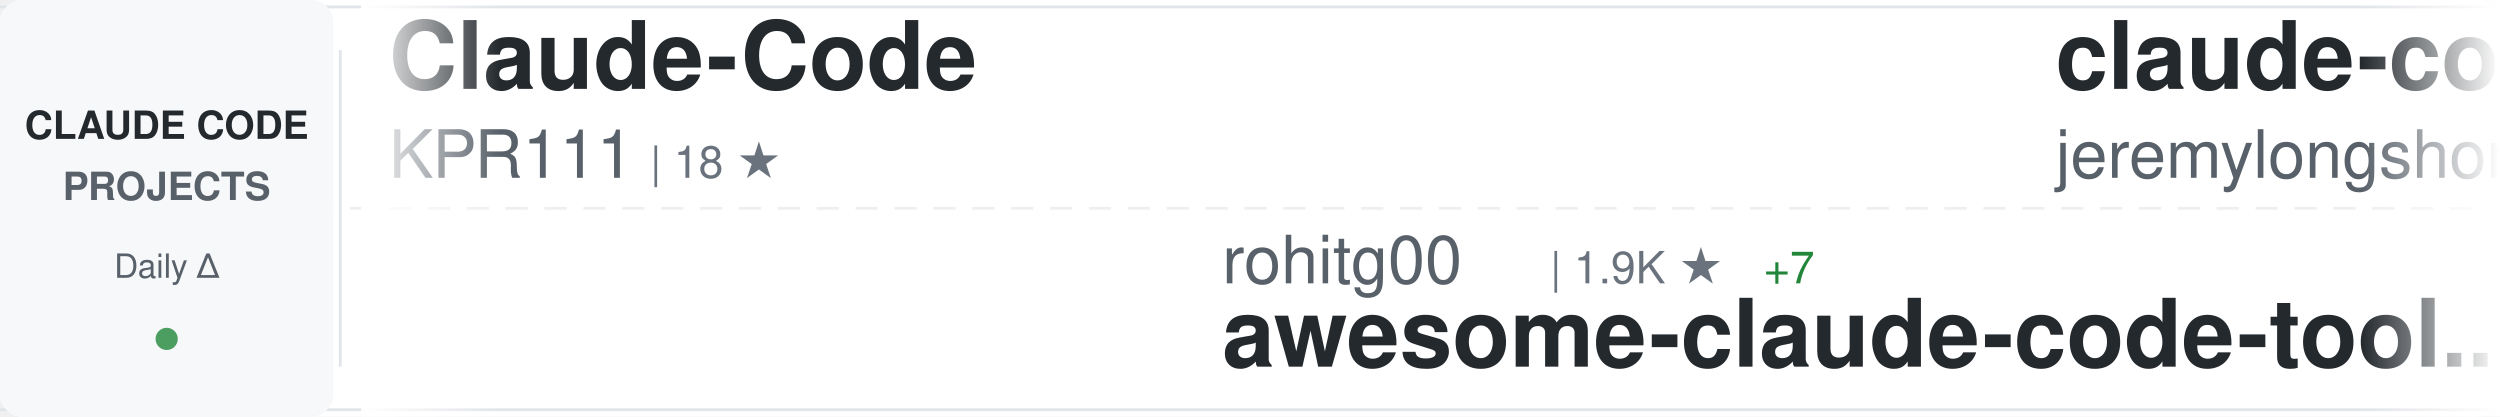
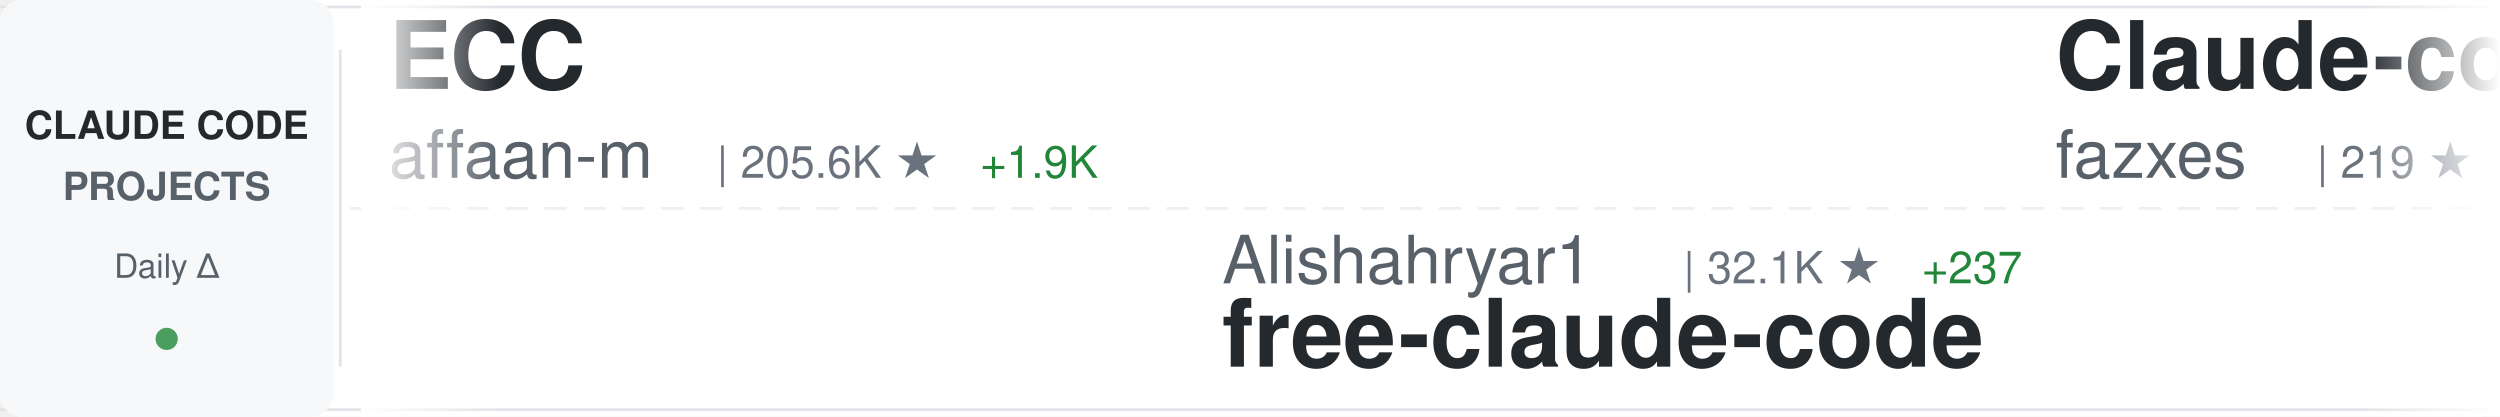
<svg xmlns="http://www.w3.org/2000/svg" width="900" height="150">
  <defs>
    <linearGradient id="awesomeLeftFade" x1="0%" y1="0%" x2="100%" y2="0%">
      <stop offset="0%" style="stop-color:#ffffff;stop-opacity:1" />
      <stop offset="100%" style="stop-color:#ffffff;stop-opacity:0" />
    </linearGradient>
    <linearGradient id="awesomeRightFade" x1="0%" y1="0%" x2="100%" y2="0%">
      <stop offset="0%" style="stop-color:#ffffff;stop-opacity:0" />
      <stop offset="100%" style="stop-color:#ffffff;stop-opacity:1" />
    </linearGradient>
  </defs>
  <rect width="900" height="150" fill="#ffffff" rx="8" />
  <rect x="0" y="2" width="900" height="1" fill="#e1e4e8" />
  <rect x="0" y="147" width="900" height="1" fill="#e1e4e8" />
  <line x1="0" y1="75" x2="900" y2="75" stroke="#e1e4e8" stroke-width="1" stroke-dasharray="8 6" opacity="0.6" />
  <rect x="0" y="0" width="120" height="150" fill="#f6f8fa" rx="8" />
  <text x="60" y="50" font-family="-apple-system, BlinkMacSystemFont, 'Segoe UI', Helvetica, Arial, sans-serif" font-size="14" font-weight="600" fill="#24292e" text-anchor="middle">CLAUDE CODE</text>
  <text x="60" y="72" font-family="-apple-system, BlinkMacSystemFont, 'Segoe UI', Helvetica, Arial, sans-serif" font-size="14" font-weight="600" fill="#586069" text-anchor="middle">PROJECTS</text>
  <text x="60" y="100" font-family="-apple-system, BlinkMacSystemFont, 'Segoe UI', Helvetica, Arial, sans-serif" font-size="12" font-weight="500" fill="#586069" text-anchor="middle">Daily Δ</text>
  <circle cx="60" cy="122" r="4" fill="#22863a" opacity="0.8" />
  <rect x="122" y="18" width="1" height="114" fill="#e1e4e8" />
  <clipPath id="awesomeTickerClip">
    <rect x="130" y="0" width="770" height="150" />
  </clipPath>
  <g clip-path="url(#awesomeTickerClip)">
    <g id="awesomeTickerItems">
      <animateTransform attributeName="transform" attributeType="XML" type="translate" from="0 0" to="-3000 0" dur="54s" repeatCount="indefinite" />
      <g transform="translate(0, 0)">
-         <text x="140" y="32" font-family="-apple-system, BlinkMacSystemFont, 'Segoe UI', Helvetica, Arial, sans-serif" font-size="34" font-weight="600" fill="#24292e">Claude-Code</text>
-         <text x="140" y="64" font-family="-apple-system, BlinkMacSystemFont, 'Segoe UI', Helvetica, Arial, sans-serif" font-size="24" font-weight="400" fill="#586069">KPR111</text>
-         <text x="234" y="64" font-family="-apple-system, BlinkMacSystemFont, 'Segoe UI', Helvetica, Arial, sans-serif" font-size="16" font-weight="500" fill="#6a737d">| 18 ★</text>
+         <text x="140" y="32" font-family="-apple-system, BlinkMacSystemFont, 'Segoe UI', Helvetica, Arial, sans-serif" font-size="34" font-weight="600" fill="#24292e">ECC</text>
+         <text x="140" y="64" font-family="-apple-system, BlinkMacSystemFont, 'Segoe UI', Helvetica, Arial, sans-serif" font-size="24" font-weight="400" fill="#586069">affaan-m</text>
+         <text x="258" y="64" font-family="-apple-system, BlinkMacSystemFont, 'Segoe UI', Helvetica, Arial, sans-serif" font-size="16" font-weight="500" fill="#6a737d">| 205.6K ★</text>
+         <text x="353" y="64" font-family="-apple-system, BlinkMacSystemFont, 'Segoe UI', Helvetica, Arial, sans-serif" font-size="16" font-weight="500" fill="#22863a"> +1.9K</text>
      </g>
      <g transform="translate(300, 0)">
-         <text x="140" y="102" font-family="-apple-system, BlinkMacSystemFont, 'Segoe UI', Helvetica, Arial, sans-serif" font-size="24" font-weight="400" fill="#586069">rohitg00</text>
-         <text x="258" y="102" font-family="-apple-system, BlinkMacSystemFont, 'Segoe UI', Helvetica, Arial, sans-serif" font-size="16" font-weight="500" fill="#6a737d">| 1.9K ★</text>
-         <text x="335" y="102" font-family="-apple-system, BlinkMacSystemFont, 'Segoe UI', Helvetica, Arial, sans-serif" font-size="16" font-weight="500" fill="#22863a"> +7</text>
-         <text x="140" y="132" font-family="-apple-system, BlinkMacSystemFont, 'Segoe UI', Helvetica, Arial, sans-serif" font-size="34" font-weight="600" fill="#24292e">awesome-claude-code-tool...</text>
+         <text x="140" y="102" font-family="-apple-system, BlinkMacSystemFont, 'Segoe UI', Helvetica, Arial, sans-serif" font-size="24" font-weight="400" fill="#586069">Alishahryar1</text>
+         <text x="306" y="102" font-family="-apple-system, BlinkMacSystemFont, 'Segoe UI', Helvetica, Arial, sans-serif" font-size="16" font-weight="500" fill="#6a737d">| 32.1K ★</text>
+         <text x="392" y="102" font-family="-apple-system, BlinkMacSystemFont, 'Segoe UI', Helvetica, Arial, sans-serif" font-size="16" font-weight="500" fill="#22863a"> +237</text>
+         <text x="140" y="132" font-family="-apple-system, BlinkMacSystemFont, 'Segoe UI', Helvetica, Arial, sans-serif" font-size="34" font-weight="600" fill="#24292e">free-claude-code</text>
      </g>
      <g transform="translate(600, 0)">
-         <text x="140" y="32" font-family="-apple-system, BlinkMacSystemFont, 'Segoe UI', Helvetica, Arial, sans-serif" font-size="34" font-weight="600" fill="#24292e">claude-code-plugins-plus...</text>
-         <text x="140" y="64" font-family="-apple-system, BlinkMacSystemFont, 'Segoe UI', Helvetica, Arial, sans-serif" font-size="24" font-weight="400" fill="#586069">jeremylongshore</text>
-         <text x="342" y="64" font-family="-apple-system, BlinkMacSystemFont, 'Segoe UI', Helvetica, Arial, sans-serif" font-size="16" font-weight="500" fill="#6a737d">| 2.3K ★</text>
-         <text x="419" y="64" font-family="-apple-system, BlinkMacSystemFont, 'Segoe UI', Helvetica, Arial, sans-serif" font-size="16" font-weight="500" fill="#22863a"> +3</text>
+         <text x="140" y="32" font-family="-apple-system, BlinkMacSystemFont, 'Segoe UI', Helvetica, Arial, sans-serif" font-size="34" font-weight="600" fill="#24292e">Claude-code</text>
+         <text x="140" y="64" font-family="-apple-system, BlinkMacSystemFont, 'Segoe UI', Helvetica, Arial, sans-serif" font-size="24" font-weight="400" fill="#586069">fazxes</text>
+         <text x="234" y="64" font-family="-apple-system, BlinkMacSystemFont, 'Segoe UI', Helvetica, Arial, sans-serif" font-size="16" font-weight="500" fill="#6a737d">| 219 ★</text>
+         <text x="302" y="64" font-family="-apple-system, BlinkMacSystemFont, 'Segoe UI', Helvetica, Arial, sans-serif" font-size="16" font-weight="500" fill="#22863a"> +1</text>
      </g>
      <g transform="translate(900, 0)">
-         <text x="140" y="102" font-family="-apple-system, BlinkMacSystemFont, 'Segoe UI', Helvetica, Arial, sans-serif" font-size="24" font-weight="400" fill="#586069">JrCx7scC</text>
-         <text x="258" y="102" font-family="-apple-system, BlinkMacSystemFont, 'Segoe UI', Helvetica, Arial, sans-serif" font-size="16" font-weight="500" fill="#6a737d">| 369 ★</text>
-         <text x="140" y="132" font-family="-apple-system, BlinkMacSystemFont, 'Segoe UI', Helvetica, Arial, sans-serif" font-size="34" font-weight="600" fill="#24292e">claude-code-source</text>
+         <text x="140" y="102" font-family="-apple-system, BlinkMacSystemFont, 'Segoe UI', Helvetica, Arial, sans-serif" font-size="24" font-weight="400" fill="#586069">Windy3f3f3f3f</text>
+         <text x="318" y="102" font-family="-apple-system, BlinkMacSystemFont, 'Segoe UI', Helvetica, Arial, sans-serif" font-size="16" font-weight="500" fill="#6a737d">| 2.5K ★</text>
+         <text x="395" y="102" font-family="-apple-system, BlinkMacSystemFont, 'Segoe UI', Helvetica, Arial, sans-serif" font-size="16" font-weight="500" fill="#22863a"> +5</text>
+         <text x="140" y="132" font-family="-apple-system, BlinkMacSystemFont, 'Segoe UI', Helvetica, Arial, sans-serif" font-size="34" font-weight="600" fill="#24292e">how-claude-code-works</text>
      </g>
      <g transform="translate(1200, 0)">
-         <text x="140" y="32" font-family="-apple-system, BlinkMacSystemFont, 'Segoe UI', Helvetica, Arial, sans-serif" font-size="34" font-weight="600" fill="#24292e">claude-code-from-source</text>
-         <text x="140" y="64" font-family="-apple-system, BlinkMacSystemFont, 'Segoe UI', Helvetica, Arial, sans-serif" font-size="24" font-weight="400" fill="#586069">alejandrobalderas</text>
-         <text x="366" y="64" font-family="-apple-system, BlinkMacSystemFont, 'Segoe UI', Helvetica, Arial, sans-serif" font-size="16" font-weight="500" fill="#6a737d">| 2.2K ★</text>
-         <text x="443" y="64" font-family="-apple-system, BlinkMacSystemFont, 'Segoe UI', Helvetica, Arial, sans-serif" font-size="16" font-weight="500" fill="#22863a"> +11</text>
+         <text x="140" y="32" font-family="-apple-system, BlinkMacSystemFont, 'Segoe UI', Helvetica, Arial, sans-serif" font-size="34" font-weight="600" fill="#24292e">claude-code-proxy</text>
+         <text x="140" y="64" font-family="-apple-system, BlinkMacSystemFont, 'Segoe UI', Helvetica, Arial, sans-serif" font-size="24" font-weight="400" fill="#586069">fuergaosi233</text>
+         <text x="306" y="64" font-family="-apple-system, BlinkMacSystemFont, 'Segoe UI', Helvetica, Arial, sans-serif" font-size="16" font-weight="500" fill="#6a737d">| 2.6K ★</text>
+         <text x="383" y="64" font-family="-apple-system, BlinkMacSystemFont, 'Segoe UI', Helvetica, Arial, sans-serif" font-size="16" font-weight="500" fill="#22863a"> +4</text>
      </g>
      <g transform="translate(1500, 0)">
-         <text x="140" y="102" font-family="-apple-system, BlinkMacSystemFont, 'Segoe UI', Helvetica, Arial, sans-serif" font-size="24" font-weight="400" fill="#586069">edmund-io</text>
-         <text x="270" y="102" font-family="-apple-system, BlinkMacSystemFont, 'Segoe UI', Helvetica, Arial, sans-serif" font-size="16" font-weight="500" fill="#6a737d">| 1.4K ★</text>
-         <text x="347" y="102" font-family="-apple-system, BlinkMacSystemFont, 'Segoe UI', Helvetica, Arial, sans-serif" font-size="16" font-weight="500" fill="#22863a"> +1</text>
-         <text x="140" y="132" font-family="-apple-system, BlinkMacSystemFont, 'Segoe UI', Helvetica, Arial, sans-serif" font-size="34" font-weight="600" fill="#24292e">edmunds-claude-code</text>
+         <text x="140" y="102" font-family="-apple-system, BlinkMacSystemFont, 'Segoe UI', Helvetica, Arial, sans-serif" font-size="24" font-weight="400" fill="#586069">ponponon</text>
+         <text x="258" y="102" font-family="-apple-system, BlinkMacSystemFont, 'Segoe UI', Helvetica, Arial, sans-serif" font-size="16" font-weight="500" fill="#6a737d">| 2.3K ★</text>
+         <text x="335" y="102" font-family="-apple-system, BlinkMacSystemFont, 'Segoe UI', Helvetica, Arial, sans-serif" font-size="16" font-weight="500" fill="#22863a"> +1</text>
+         <text x="140" y="132" font-family="-apple-system, BlinkMacSystemFont, 'Segoe UI', Helvetica, Arial, sans-serif" font-size="34" font-weight="600" fill="#24292e">claude_code_src</text>
      </g>
      <g transform="translate(1800, 0)">
-         <text x="140" y="32" font-family="-apple-system, BlinkMacSystemFont, 'Segoe UI', Helvetica, Arial, sans-serif" font-size="34" font-weight="600" fill="#24292e">CLIProxyAPI</text>
-         <text x="140" y="64" font-family="-apple-system, BlinkMacSystemFont, 'Segoe UI', Helvetica, Arial, sans-serif" font-size="24" font-weight="400" fill="#586069">router-for-me</text>
-         <text x="318" y="64" font-family="-apple-system, BlinkMacSystemFont, 'Segoe UI', Helvetica, Arial, sans-serif" font-size="16" font-weight="500" fill="#6a737d">| 35.9K ★</text>
-         <text x="404" y="64" font-family="-apple-system, BlinkMacSystemFont, 'Segoe UI', Helvetica, Arial, sans-serif" font-size="16" font-weight="500" fill="#22863a"> +149</text>
+         <text x="140" y="32" font-family="-apple-system, BlinkMacSystemFont, 'Segoe UI', Helvetica, Arial, sans-serif" font-size="34" font-weight="600" fill="#24292e">claude-skills</text>
+         <text x="140" y="64" font-family="-apple-system, BlinkMacSystemFont, 'Segoe UI', Helvetica, Arial, sans-serif" font-size="24" font-weight="400" fill="#586069">alirezarezvani</text>
+         <text x="330" y="64" font-family="-apple-system, BlinkMacSystemFont, 'Segoe UI', Helvetica, Arial, sans-serif" font-size="16" font-weight="500" fill="#6a737d">| 17.0K ★</text>
+         <text x="416" y="64" font-family="-apple-system, BlinkMacSystemFont, 'Segoe UI', Helvetica, Arial, sans-serif" font-size="16" font-weight="500" fill="#22863a"> +108</text>
      </g>
      <g transform="translate(2100, 0)">
-         <text x="140" y="102" font-family="-apple-system, BlinkMacSystemFont, 'Segoe UI', Helvetica, Arial, sans-serif" font-size="24" font-weight="400" fill="#586069">RichardAtCT</text>
-         <text x="294" y="102" font-family="-apple-system, BlinkMacSystemFont, 'Segoe UI', Helvetica, Arial, sans-serif" font-size="16" font-weight="500" fill="#6a737d">| 2.7K ★</text>
-         <text x="371" y="102" font-family="-apple-system, BlinkMacSystemFont, 'Segoe UI', Helvetica, Arial, sans-serif" font-size="16" font-weight="500" fill="#22863a"> +5</text>
-         <text x="140" y="132" font-family="-apple-system, BlinkMacSystemFont, 'Segoe UI', Helvetica, Arial, sans-serif" font-size="34" font-weight="600" fill="#24292e">claude-code-telegram</text>
+         <text x="140" y="102" font-family="-apple-system, BlinkMacSystemFont, 'Segoe UI', Helvetica, Arial, sans-serif" font-size="24" font-weight="400" fill="#586069">luyao618</text>
+         <text x="258" y="102" font-family="-apple-system, BlinkMacSystemFont, 'Segoe UI', Helvetica, Arial, sans-serif" font-size="16" font-weight="500" fill="#6a737d">| 1.5K ★</text>
+         <text x="335" y="102" font-family="-apple-system, BlinkMacSystemFont, 'Segoe UI', Helvetica, Arial, sans-serif" font-size="16" font-weight="500" fill="#22863a"> +14</text>
+         <text x="140" y="132" font-family="-apple-system, BlinkMacSystemFont, 'Segoe UI', Helvetica, Arial, sans-serif" font-size="34" font-weight="600" fill="#24292e">Claude-Code-Source-Study</text>
      </g>
      <g transform="translate(2400, 0)">
-         <text x="140" y="32" font-family="-apple-system, BlinkMacSystemFont, 'Segoe UI', Helvetica, Arial, sans-serif" font-size="34" font-weight="600" fill="#24292e">claude-code-sourcemap</text>
-         <text x="140" y="64" font-family="-apple-system, BlinkMacSystemFont, 'Segoe UI', Helvetica, Arial, sans-serif" font-size="24" font-weight="400" fill="#586069">Hyper66666</text>
-         <text x="282" y="64" font-family="-apple-system, BlinkMacSystemFont, 'Segoe UI', Helvetica, Arial, sans-serif" font-size="16" font-weight="500" fill="#6a737d">| 215 ★</text>
+         <text x="140" y="32" font-family="-apple-system, BlinkMacSystemFont, 'Segoe UI', Helvetica, Arial, sans-serif" font-size="34" font-weight="600" fill="#24292e">claude-code-source-code</text>
+         <text x="140" y="64" font-family="-apple-system, BlinkMacSystemFont, 'Segoe UI', Helvetica, Arial, sans-serif" font-size="24" font-weight="400" fill="#586069">777genius</text>
+         <text x="270" y="64" font-family="-apple-system, BlinkMacSystemFont, 'Segoe UI', Helvetica, Arial, sans-serif" font-size="16" font-weight="500" fill="#6a737d">| 913 ★</text>
      </g>
      <g transform="translate(2700, 0)">
        <text x="140" y="102" font-family="-apple-system, BlinkMacSystemFont, 'Segoe UI', Helvetica, Arial, sans-serif" font-size="24" font-weight="400" fill="#586069">pengchengneo</text>
        <text x="306" y="102" font-family="-apple-system, BlinkMacSystemFont, 'Segoe UI', Helvetica, Arial, sans-serif" font-size="16" font-weight="500" fill="#6a737d">| 1.4K ★</text>
        <text x="383" y="102" font-family="-apple-system, BlinkMacSystemFont, 'Segoe UI', Helvetica, Arial, sans-serif" font-size="16" font-weight="500" fill="#22863a"> +3</text>
        <text x="140" y="132" font-family="-apple-system, BlinkMacSystemFont, 'Segoe UI', Helvetica, Arial, sans-serif" font-size="34" font-weight="600" fill="#24292e">Claude-Code</text>
      </g>
      <g transform="translate(3000, 0)">
-         <text x="140" y="32" font-family="-apple-system, BlinkMacSystemFont, 'Segoe UI', Helvetica, Arial, sans-serif" font-size="34" font-weight="600" fill="#24292e">Claude-Code</text>
-         <text x="140" y="64" font-family="-apple-system, BlinkMacSystemFont, 'Segoe UI', Helvetica, Arial, sans-serif" font-size="24" font-weight="400" fill="#586069">KPR111</text>
-         <text x="234" y="64" font-family="-apple-system, BlinkMacSystemFont, 'Segoe UI', Helvetica, Arial, sans-serif" font-size="16" font-weight="500" fill="#6a737d">| 18 ★</text>
+         <text x="140" y="32" font-family="-apple-system, BlinkMacSystemFont, 'Segoe UI', Helvetica, Arial, sans-serif" font-size="34" font-weight="600" fill="#24292e">ECC</text>
+         <text x="140" y="64" font-family="-apple-system, BlinkMacSystemFont, 'Segoe UI', Helvetica, Arial, sans-serif" font-size="24" font-weight="400" fill="#586069">affaan-m</text>
+         <text x="258" y="64" font-family="-apple-system, BlinkMacSystemFont, 'Segoe UI', Helvetica, Arial, sans-serif" font-size="16" font-weight="500" fill="#6a737d">| 205.6K ★</text>
+         <text x="353" y="64" font-family="-apple-system, BlinkMacSystemFont, 'Segoe UI', Helvetica, Arial, sans-serif" font-size="16" font-weight="500" fill="#22863a"> +1.9K</text>
      </g>
      <g transform="translate(3300, 0)">
-         <text x="140" y="102" font-family="-apple-system, BlinkMacSystemFont, 'Segoe UI', Helvetica, Arial, sans-serif" font-size="24" font-weight="400" fill="#586069">rohitg00</text>
-         <text x="258" y="102" font-family="-apple-system, BlinkMacSystemFont, 'Segoe UI', Helvetica, Arial, sans-serif" font-size="16" font-weight="500" fill="#6a737d">| 1.9K ★</text>
-         <text x="335" y="102" font-family="-apple-system, BlinkMacSystemFont, 'Segoe UI', Helvetica, Arial, sans-serif" font-size="16" font-weight="500" fill="#22863a"> +7</text>
-         <text x="140" y="132" font-family="-apple-system, BlinkMacSystemFont, 'Segoe UI', Helvetica, Arial, sans-serif" font-size="34" font-weight="600" fill="#24292e">awesome-claude-code-tool...</text>
+         <text x="140" y="102" font-family="-apple-system, BlinkMacSystemFont, 'Segoe UI', Helvetica, Arial, sans-serif" font-size="24" font-weight="400" fill="#586069">Alishahryar1</text>
+         <text x="306" y="102" font-family="-apple-system, BlinkMacSystemFont, 'Segoe UI', Helvetica, Arial, sans-serif" font-size="16" font-weight="500" fill="#6a737d">| 32.1K ★</text>
+         <text x="392" y="102" font-family="-apple-system, BlinkMacSystemFont, 'Segoe UI', Helvetica, Arial, sans-serif" font-size="16" font-weight="500" fill="#22863a"> +237</text>
+         <text x="140" y="132" font-family="-apple-system, BlinkMacSystemFont, 'Segoe UI', Helvetica, Arial, sans-serif" font-size="34" font-weight="600" fill="#24292e">free-claude-code</text>
      </g>
      <g transform="translate(3600, 0)">
-         <text x="140" y="32" font-family="-apple-system, BlinkMacSystemFont, 'Segoe UI', Helvetica, Arial, sans-serif" font-size="34" font-weight="600" fill="#24292e">claude-code-plugins-plus...</text>
-         <text x="140" y="64" font-family="-apple-system, BlinkMacSystemFont, 'Segoe UI', Helvetica, Arial, sans-serif" font-size="24" font-weight="400" fill="#586069">jeremylongshore</text>
-         <text x="342" y="64" font-family="-apple-system, BlinkMacSystemFont, 'Segoe UI', Helvetica, Arial, sans-serif" font-size="16" font-weight="500" fill="#6a737d">| 2.3K ★</text>
-         <text x="419" y="64" font-family="-apple-system, BlinkMacSystemFont, 'Segoe UI', Helvetica, Arial, sans-serif" font-size="16" font-weight="500" fill="#22863a"> +3</text>
+         <text x="140" y="32" font-family="-apple-system, BlinkMacSystemFont, 'Segoe UI', Helvetica, Arial, sans-serif" font-size="34" font-weight="600" fill="#24292e">Claude-code</text>
+         <text x="140" y="64" font-family="-apple-system, BlinkMacSystemFont, 'Segoe UI', Helvetica, Arial, sans-serif" font-size="24" font-weight="400" fill="#586069">fazxes</text>
+         <text x="234" y="64" font-family="-apple-system, BlinkMacSystemFont, 'Segoe UI', Helvetica, Arial, sans-serif" font-size="16" font-weight="500" fill="#6a737d">| 219 ★</text>
+         <text x="302" y="64" font-family="-apple-system, BlinkMacSystemFont, 'Segoe UI', Helvetica, Arial, sans-serif" font-size="16" font-weight="500" fill="#22863a"> +1</text>
      </g>
      <g transform="translate(3900, 0)">
-         <text x="140" y="102" font-family="-apple-system, BlinkMacSystemFont, 'Segoe UI', Helvetica, Arial, sans-serif" font-size="24" font-weight="400" fill="#586069">JrCx7scC</text>
-         <text x="258" y="102" font-family="-apple-system, BlinkMacSystemFont, 'Segoe UI', Helvetica, Arial, sans-serif" font-size="16" font-weight="500" fill="#6a737d">| 369 ★</text>
-         <text x="140" y="132" font-family="-apple-system, BlinkMacSystemFont, 'Segoe UI', Helvetica, Arial, sans-serif" font-size="34" font-weight="600" fill="#24292e">claude-code-source</text>
+         <text x="140" y="102" font-family="-apple-system, BlinkMacSystemFont, 'Segoe UI', Helvetica, Arial, sans-serif" font-size="24" font-weight="400" fill="#586069">Windy3f3f3f3f</text>
+         <text x="318" y="102" font-family="-apple-system, BlinkMacSystemFont, 'Segoe UI', Helvetica, Arial, sans-serif" font-size="16" font-weight="500" fill="#6a737d">| 2.5K ★</text>
+         <text x="395" y="102" font-family="-apple-system, BlinkMacSystemFont, 'Segoe UI', Helvetica, Arial, sans-serif" font-size="16" font-weight="500" fill="#22863a"> +5</text>
+         <text x="140" y="132" font-family="-apple-system, BlinkMacSystemFont, 'Segoe UI', Helvetica, Arial, sans-serif" font-size="34" font-weight="600" fill="#24292e">how-claude-code-works</text>
      </g>
    </g>
  </g>
  <rect x="130" y="0" width="50" height="150" fill="url(#awesomeLeftFade)" />
  <rect x="850" y="0" width="50" height="150" fill="url(#awesomeRightFade)" />
</svg>
